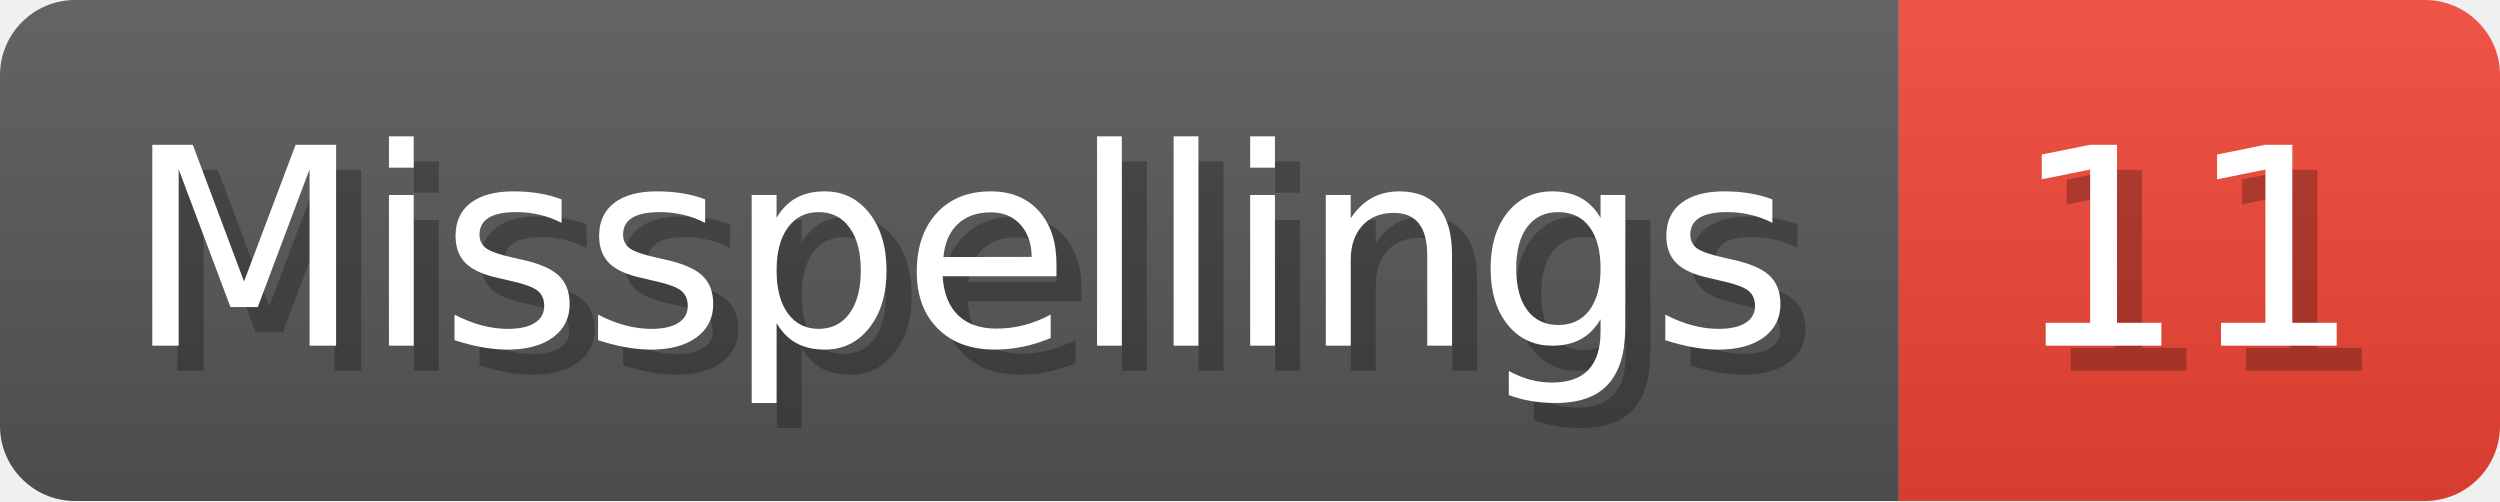
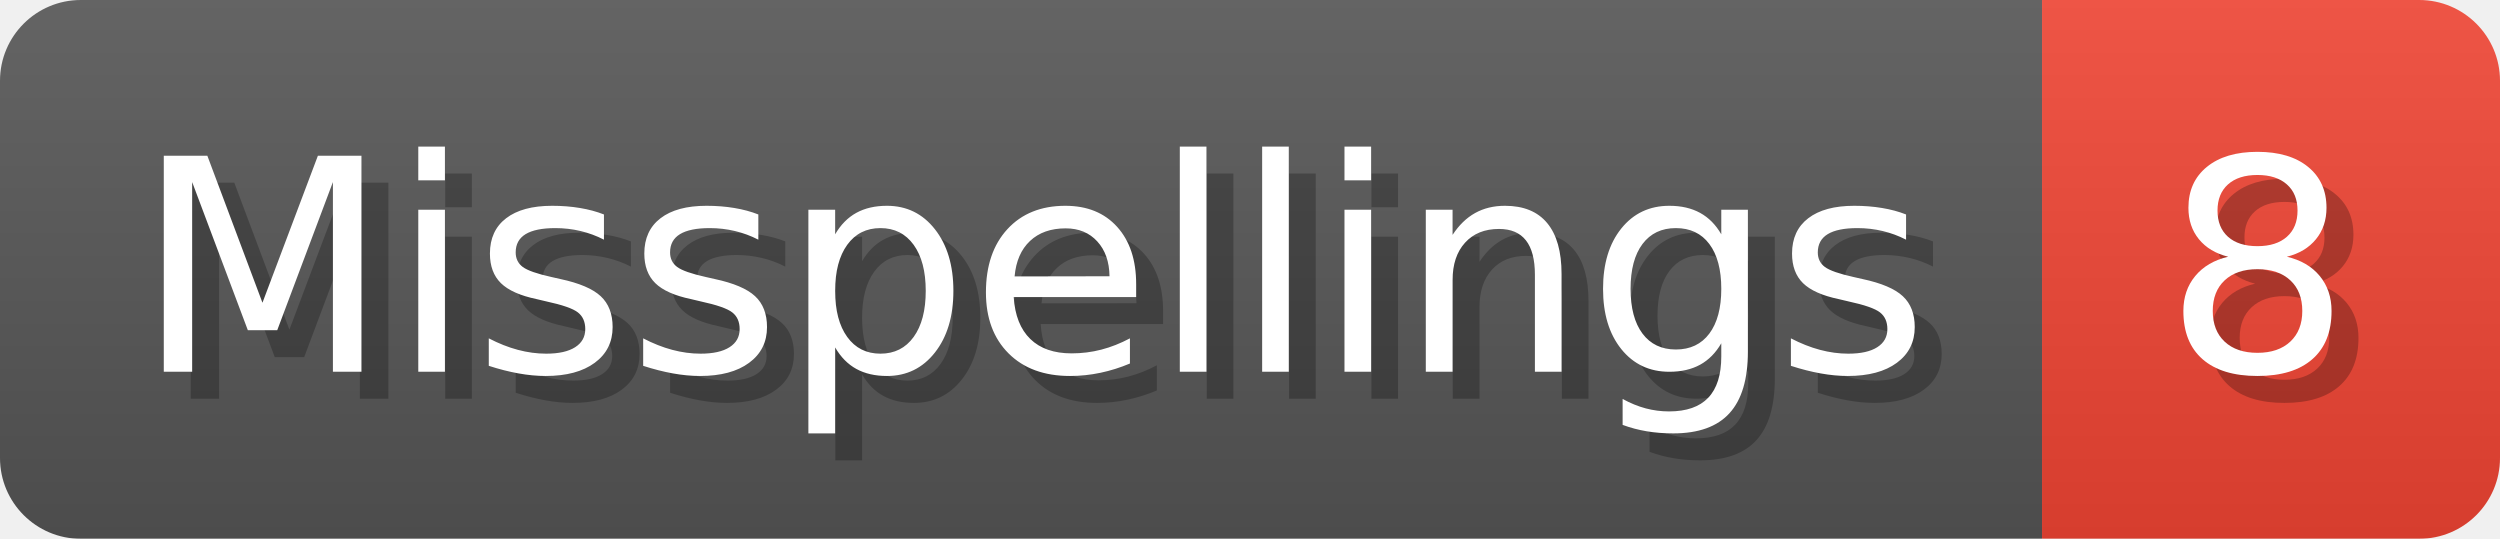
- <svg xmlns="http://www.w3.org/2000/svg" width="99.8" height="20" viewBox="0 0 998 200" role="img" aria-label="Misspellings: 11">
+ <svg xmlns="http://www.w3.org/2000/svg" width="92.8" height="20" viewBox="0 0 928 200" role="img" aria-label="Misspellings: 8">
  <linearGradient id="a" x2="0" y2="100%">
    <stop offset="0" stop-opacity=".1" stop-color="#EEE" />
    <stop offset="1" stop-opacity=".1" />
  </linearGradient>
  <mask id="m">
-     <rect width="998" height="200" rx="30" fill="#FFF" />
+     <rect width="928" height="200" rx="30" fill="#FFF" />
  </mask>
  <g mask="url(#m)">
    <rect width="758" height="200" fill="#555" />
-     <rect width="240" height="200" fill="#E43" x="758" />
-     <rect width="998" height="200" fill="url(#a)" />
+     <rect width="170" height="200" fill="#E43" x="758" />
+     <rect width="928" height="200" fill="url(#a)" />
  </g>
  <g aria-hidden="true" fill="#fff" text-anchor="start" font-family="Verdana,DejaVu Sans,sans-serif" font-size="110">
    <text x="60" y="148" textLength="658" fill="#000" opacity="0.25">Misspellings</text>
    <text x="50" y="138" textLength="658">Misspellings</text>
-     <text x="813" y="148" textLength="140" fill="#000" opacity="0.25">11</text>
-     <text x="803" y="138" textLength="140">11</text>
+     <text x="813" y="148" textLength="70" fill="#000" opacity="0.25">8</text>
+     <text x="803" y="138" textLength="70">8</text>
  </g>
</svg>
